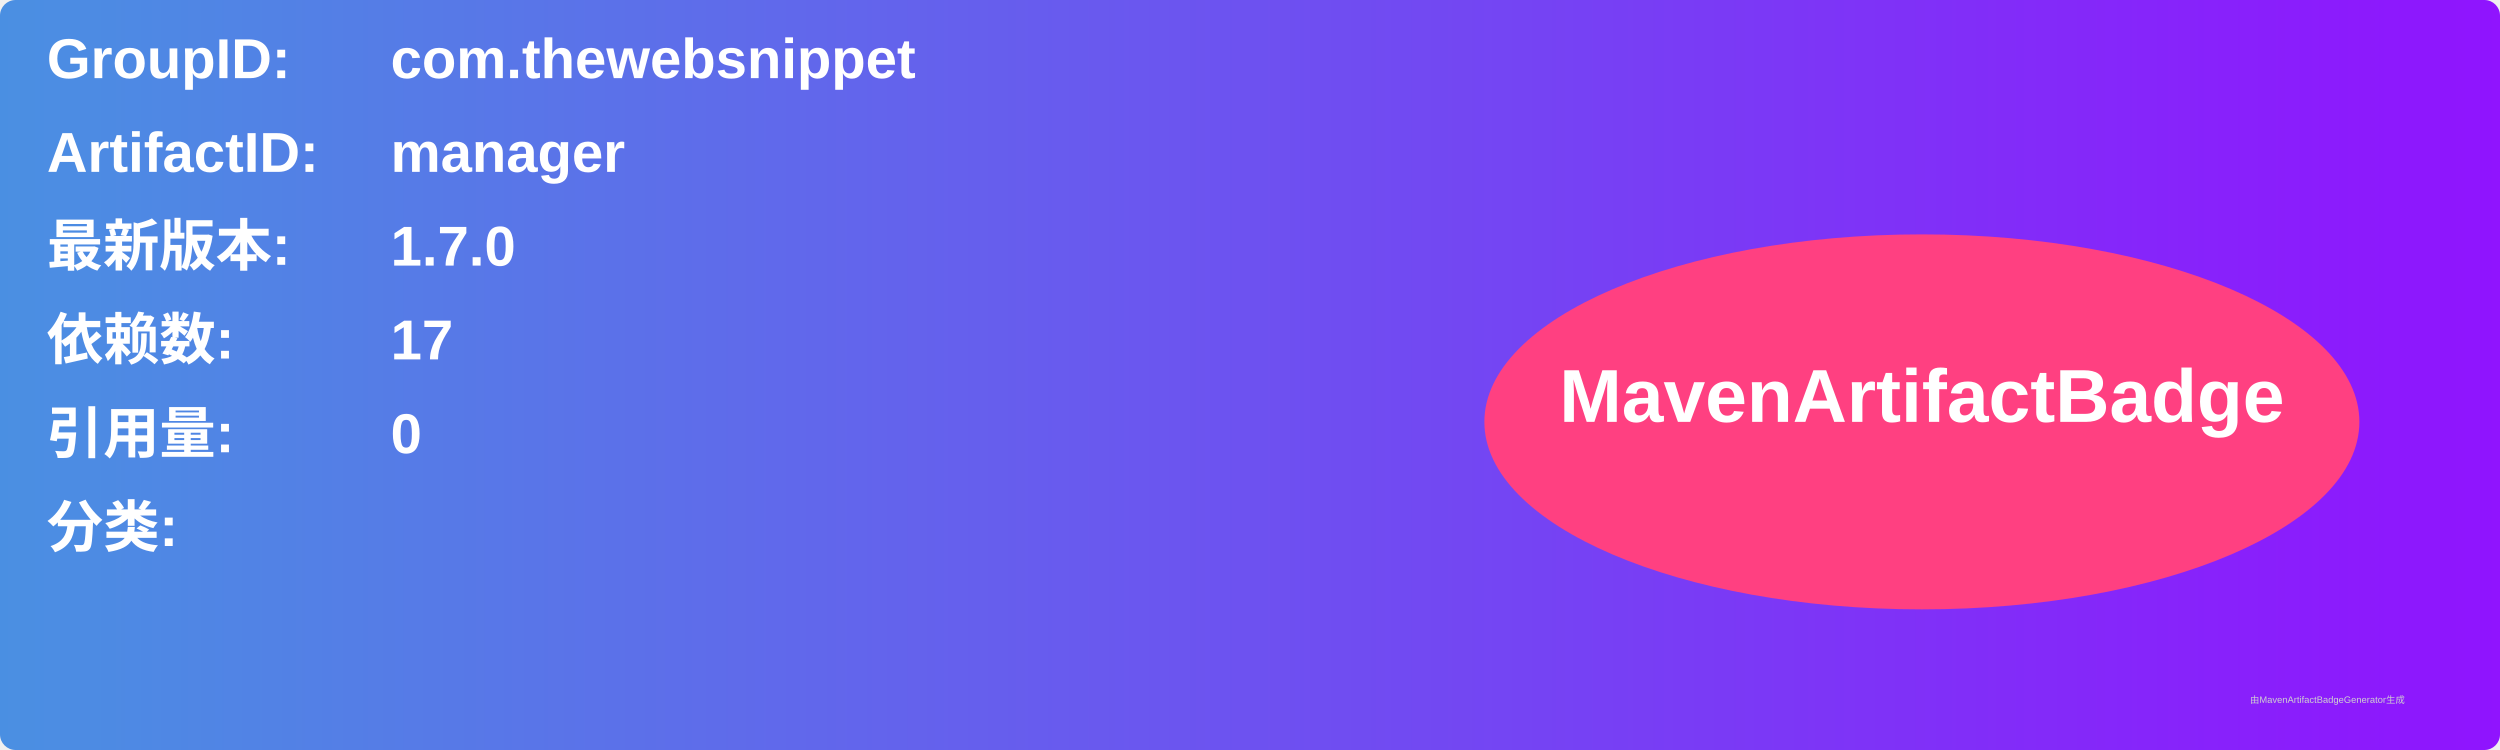
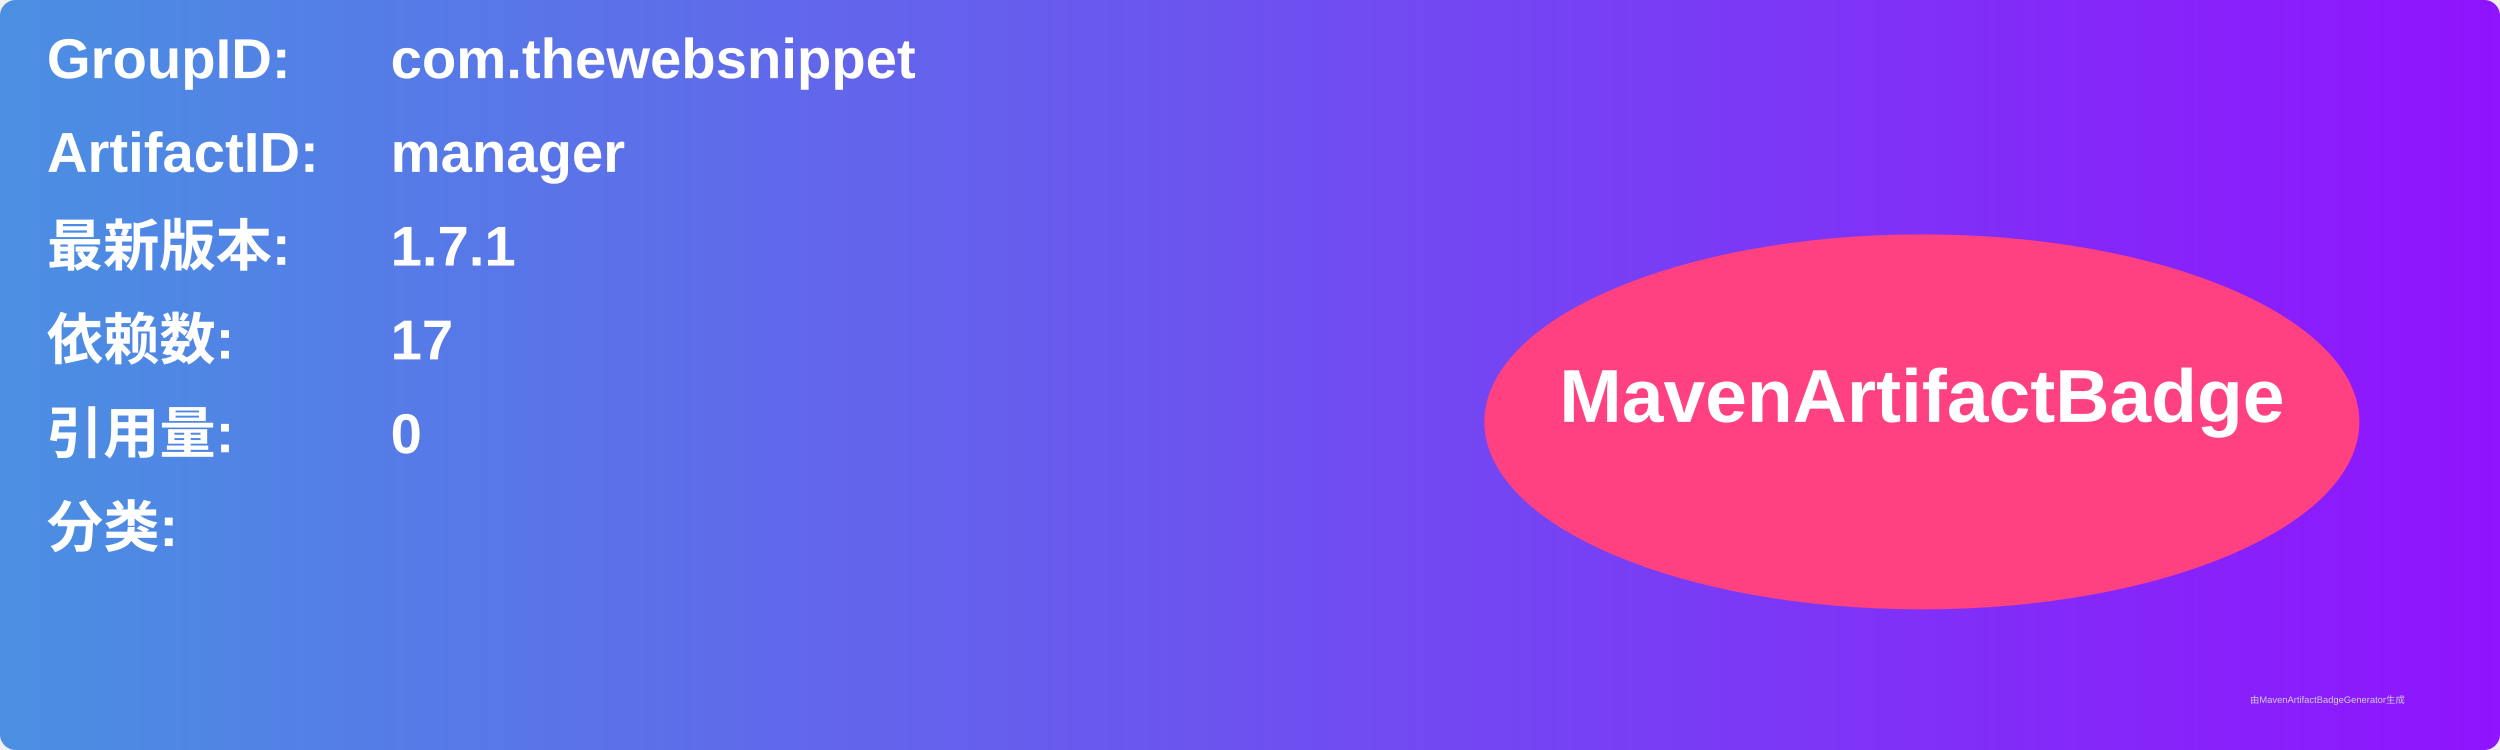
<svg xmlns="http://www.w3.org/2000/svg" width="800" height="240" viewBox="0 0 800 240">
  <linearGradient id="grad" x1="0%" y1="0%" x2="100%" y2="0%">
    <stop offset="0%" stop-color="#4a90e2" />
    <stop offset="100%" stop-color="#9013fe" />
  </linearGradient>
  <rect width="100%" height="100%" rx="5" ry="5" fill="url(#grad)" />
  <g transform="translate(15, 15)">
    <text x="0" y="10" font-family="Arial" font-size="18" fill="white" font-weight="bold" width="260">GroupID:</text>
    <text x="110" y="10" font-family="Arial" font-size="18" fill="white" font-weight="bold" width="460">com.thewebsnippet</text>
    <text x="0" y="40" font-family="Arial" font-size="18" fill="white" font-weight="bold" width="260">ArtifactID:</text>
    <text x="110" y="40" font-family="Arial" font-size="18" fill="white" font-weight="bold" width="460">manager</text>
    <text x="0" y="70" font-family="Arial" font-size="18" fill="white" font-weight="bold">最新版本:</text>
    <text x="110" y="70" font-family="Arial" font-size="18" fill="white" font-weight="bold">
-       <tspan font-weight="bold">1.7.0</tspan>
+       <tspan font-weight="bold">1.7.1</tspan>
    </text>
    <text x="0" y="100" font-family="Arial" font-size="18" fill="white" font-weight="bold">依赖数: </text>
    <text x="110" y="100" font-family="Arial" font-size="18" fill="white">
      <tspan font-weight="bold">17</tspan>
    </text>
    <text x="0" y="130" font-family="Arial" font-size="18" fill="white" font-weight="bold">引用量: </text>
    <text x="110" y="130" font-family="Arial" font-size="18" fill="white">
      <tspan font-weight="bold">0</tspan>
    </text>
    <text x="0" y="160" font-family="Arial" font-size="18" fill="white" font-weight="bold">分类:</text>
    <text x="10" y="190" font-family="Arial" font-size="10" fill="white">
      <tspan font-weight="bold" />
    </text>
    <ellipse cx="600" cy="120" rx="140" ry="60" fill="#ff4081" />
    <text x="600" y="120" text-anchor="middle" font-family="Arial" font-size="24" fill="white" font-weight="bold">MavenArtifactBadge</text>
  </g>
  <text x="720" y="225" font-family="Arial" font-size="3" fill="#d0d0d0">由MavenArtifactBadgeGenerator生成</text>
</svg>
